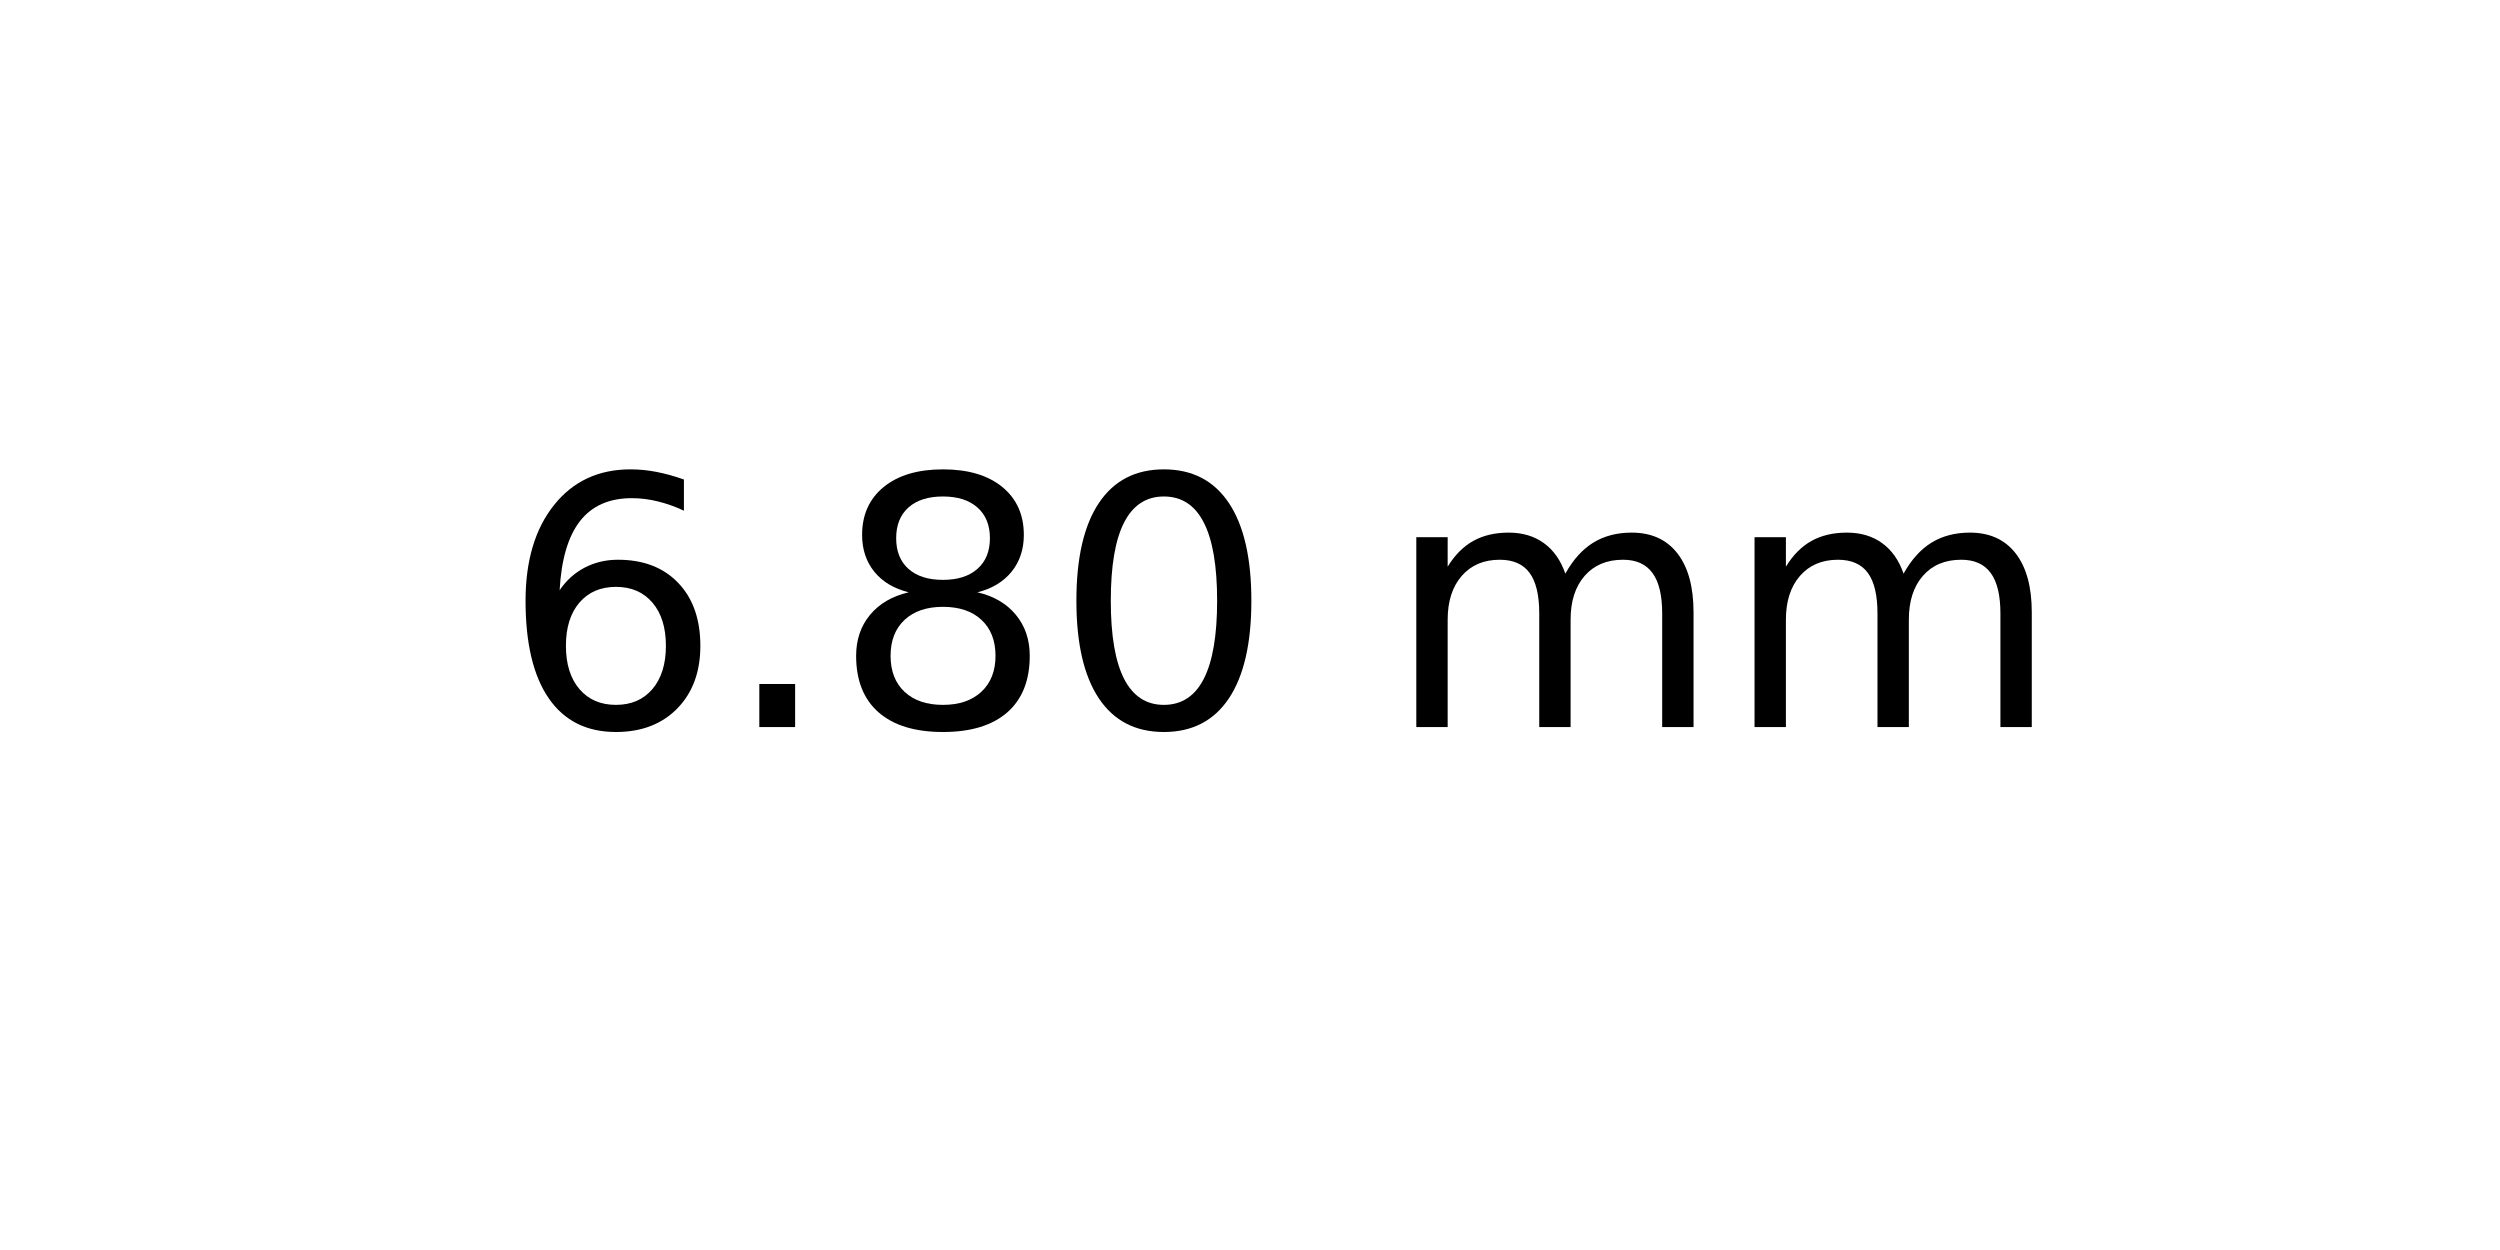
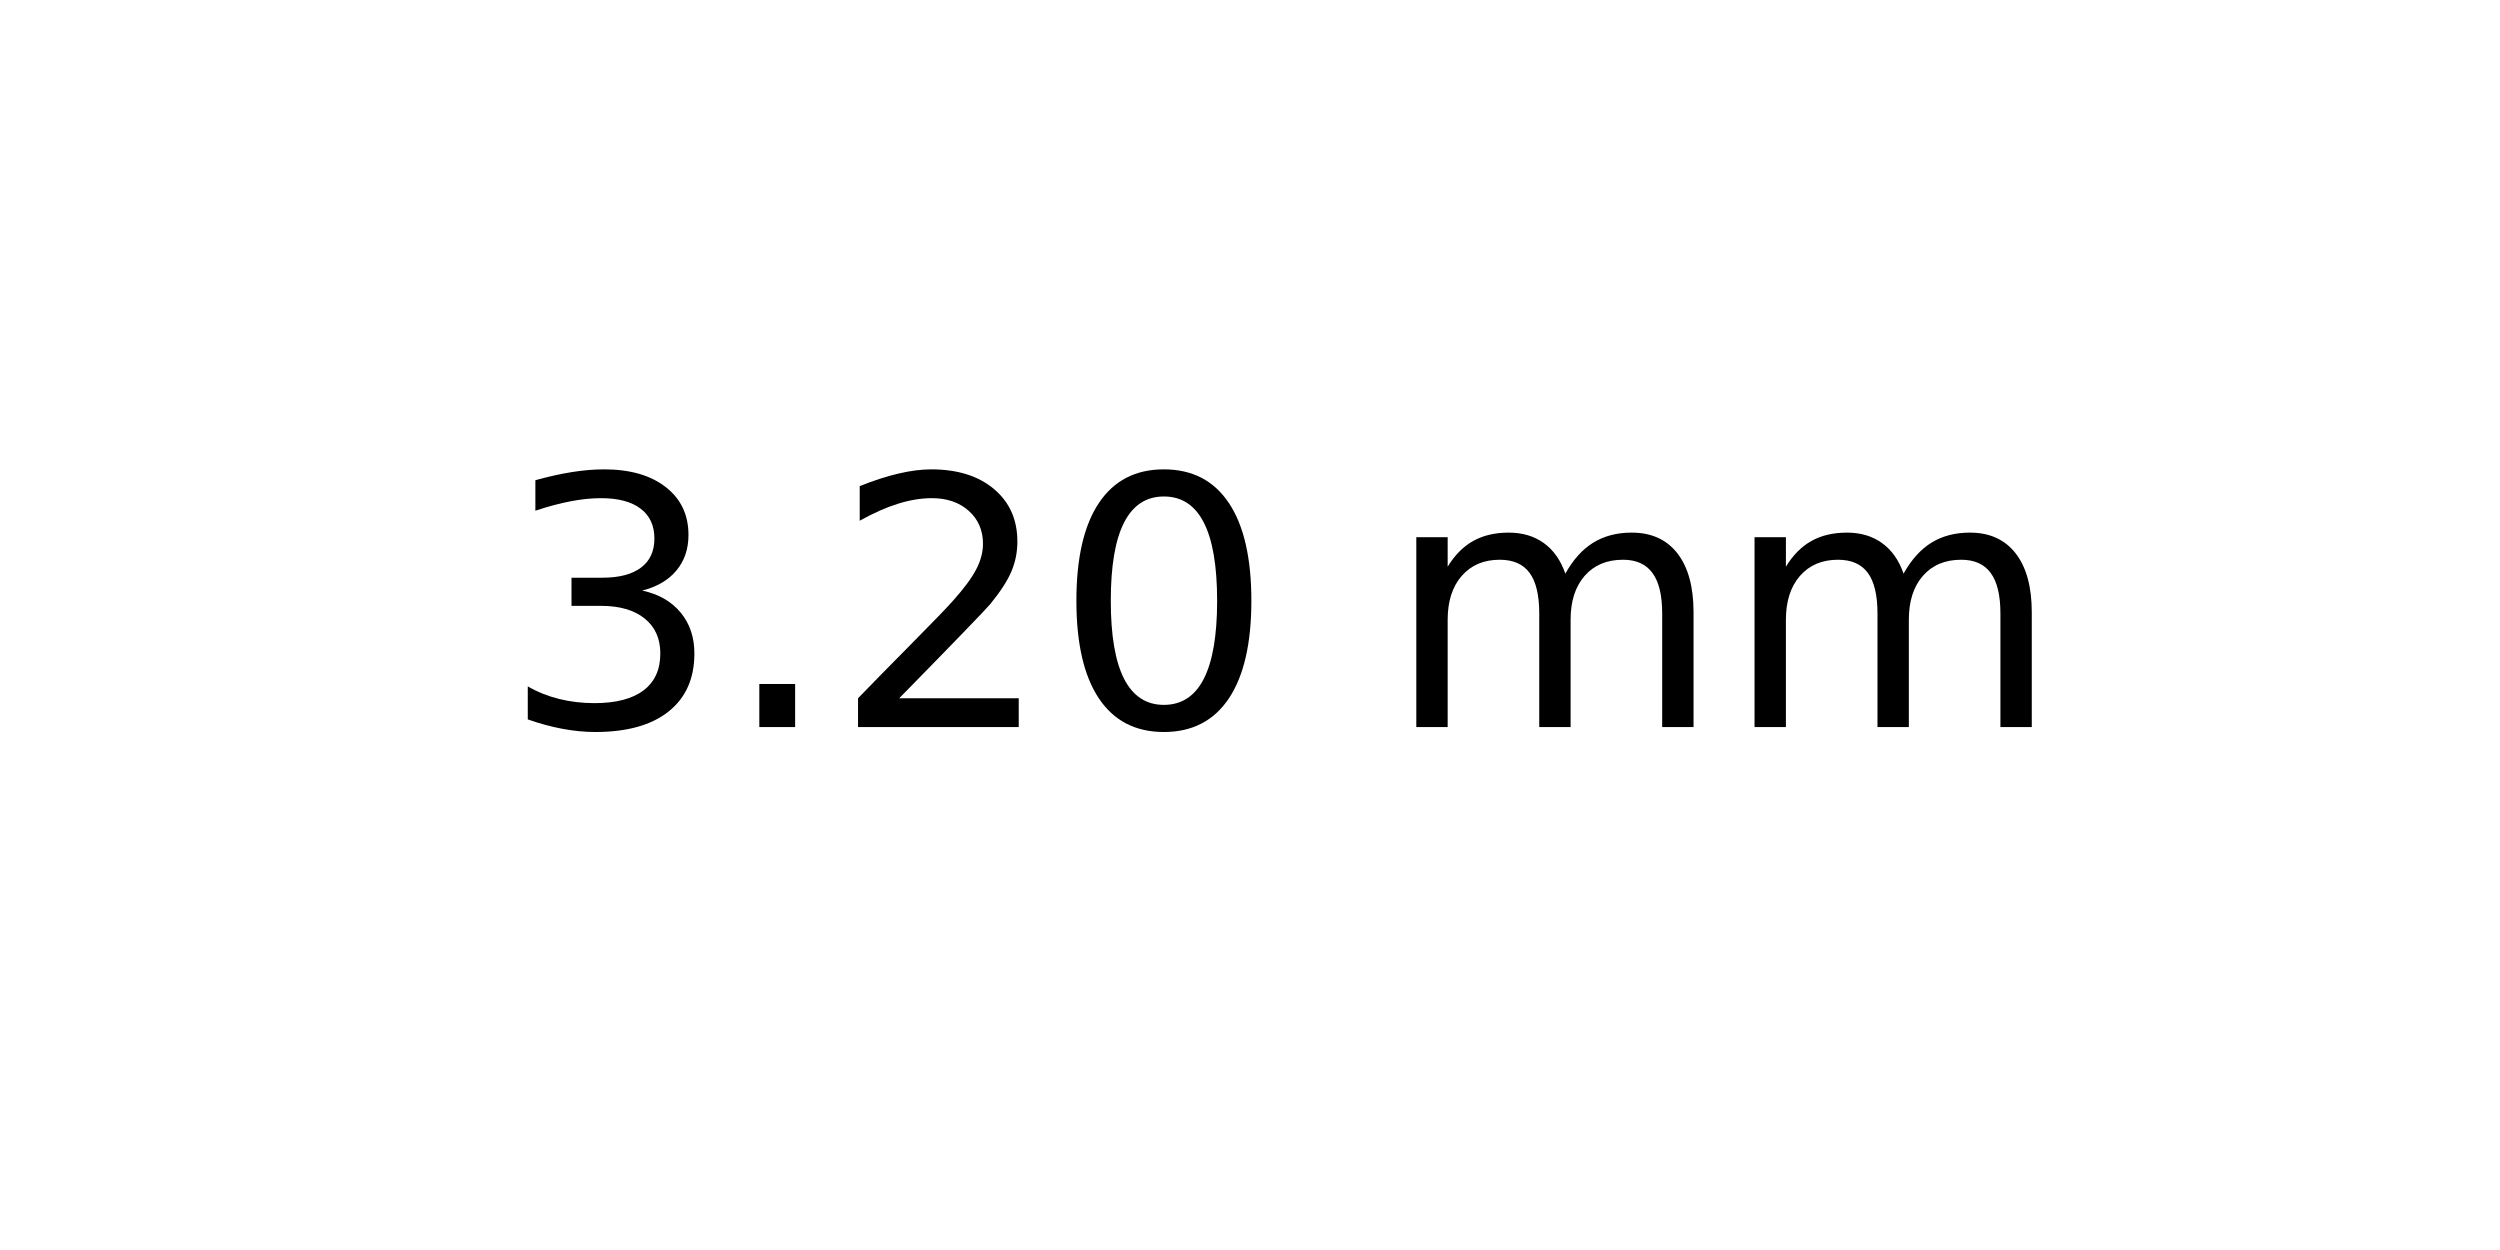
<svg xmlns="http://www.w3.org/2000/svg" xmlns:xlink="http://www.w3.org/1999/xlink" width="72pt" height="36pt" viewBox="0 0 72 36" version="1.1">
  <defs>
    <style type="text/css">*{stroke-linejoin: round; stroke-linecap: butt}</style>
  </defs>
  <g id="figure_1">
    <g id="axes_1">
      <g id="text_1">
        <g transform="translate(14.4375 20.93937) scale(0.1 -0.1)">
          <defs>
-             <path id="DejaVuSans-36" d="M 2113 2584  Q 1688 2584 1439 2293  Q 1191 2003 1191 1497  Q 1191 994 1439 701  Q 1688 409 2113 409  Q 2538 409 2786 701  Q 3034 994 3034 1497  Q 3034 2003 2786 2293  Q 2538 2584 2113 2584  z M 3366 4563  L 3366 3988  Q 3128 4100 2886 4159  Q 2644 4219 2406 4219  Q 1781 4219 1451 3797  Q 1122 3375 1075 2522  Q 1259 2794 1537 2939  Q 1816 3084 2150 3084  Q 2853 3084 3261 2657  Q 3669 2231 3669 1497  Q 3669 778 3244 343  Q 2819 -91 2113 -91  Q 1303 -91 875 529  Q 447 1150 447 2328  Q 447 3434 972 4092  Q 1497 4750 2381 4750  Q 2619 4750 2861 4703  Q 3103 4656 3366 4563  z " transform="scale(0.015625)" />
+             <path id="DejaVuSans-33" d="M 2597 2516  Q 3050 2419 3304 2112  Q 3559 1806 3559 1356  Q 3559 666 3084 287  Q 2609 -91 1734 -91  Q 1441 -91 1130 -33  Q 819 25 488 141  L 488 750  Q 750 597 1062 519  Q 1375 441 1716 441  Q 2309 441 2620 675  Q 2931 909 2931 1356  Q 2931 1769 2642 2001  Q 2353 2234 1838 2234  L 1294 2234  L 1294 2753  L 1863 2753  Q 2328 2753 2575 2939  Q 2822 3125 2822 3475  Q 2822 3834 2567 4026  Q 2313 4219 1838 4219  Q 1578 4219 1281 4162  Q 984 4106 628 3988  L 628 4550  Q 988 4650 1302 4700  Q 1616 4750 1894 4750  Q 2613 4750 3031 4423  Q 3450 4097 3450 3541  Q 3450 3153 3228 2886  Q 3006 2619 2597 2516  z " transform="scale(0.015625)" />
            <path id="DejaVuSans-2e" d="M 684 794  L 1344 794  L 1344 0  L 684 0  L 684 794  z " transform="scale(0.015625)" />
-             <path id="DejaVuSans-38" d="M 2034 2216  Q 1584 2216 1326 1975  Q 1069 1734 1069 1313  Q 1069 891 1326 650  Q 1584 409 2034 409  Q 2484 409 2743 651  Q 3003 894 3003 1313  Q 3003 1734 2745 1975  Q 2488 2216 2034 2216  z M 1403 2484  Q 997 2584 770 2862  Q 544 3141 544 3541  Q 544 4100 942 4425  Q 1341 4750 2034 4750  Q 2731 4750 3128 4425  Q 3525 4100 3525 3541  Q 3525 3141 3298 2862  Q 3072 2584 2669 2484  Q 3125 2378 3379 2068  Q 3634 1759 3634 1313  Q 3634 634 3220 271  Q 2806 -91 2034 -91  Q 1263 -91 848 271  Q 434 634 434 1313  Q 434 1759 690 2068  Q 947 2378 1403 2484  z M 1172 3481  Q 1172 3119 1398 2916  Q 1625 2713 2034 2713  Q 2441 2713 2670 2916  Q 2900 3119 2900 3481  Q 2900 3844 2670 4047  Q 2441 4250 2034 4250  Q 1625 4250 1398 4047  Q 1172 3844 1172 3481  z " transform="scale(0.015625)" />
+             <path id="DejaVuSans-32" d="M 1228 531  L 3431 531  L 3431 0  L 469 0  L 469 531  Q 828 903 1448 1529  Q 2069 2156 2228 2338  Q 2531 2678 2651 2914  Q 2772 3150 2772 3378  Q 2772 3750 2511 3984  Q 2250 4219 1831 4219  Q 1534 4219 1204 4116  Q 875 4013 500 3803  L 500 4441  Q 881 4594 1212 4672  Q 1544 4750 1819 4750  Q 2544 4750 2975 4387  Q 3406 4025 3406 3419  Q 3406 3131 3298 2873  Q 3191 2616 2906 2266  Q 2828 2175 2409 1742  Q 1991 1309 1228 531  z " transform="scale(0.015625)" />
            <path id="DejaVuSans-30" d="M 2034 4250  Q 1547 4250 1301 3770  Q 1056 3291 1056 2328  Q 1056 1369 1301 889  Q 1547 409 2034 409  Q 2525 409 2770 889  Q 3016 1369 3016 2328  Q 3016 3291 2770 3770  Q 2525 4250 2034 4250  z M 2034 4750  Q 2819 4750 3233 4129  Q 3647 3509 3647 2328  Q 3647 1150 3233 529  Q 2819 -91 2034 -91  Q 1250 -91 836 529  Q 422 1150 422 2328  Q 422 3509 836 4129  Q 1250 4750 2034 4750  z " transform="scale(0.015625)" />
            <path id="DejaVuSans-20" transform="scale(0.015625)" />
            <path id="DejaVuSans-6d" d="M 3328 2828  Q 3544 3216 3844 3400  Q 4144 3584 4550 3584  Q 5097 3584 5394 3201  Q 5691 2819 5691 2113  L 5691 0  L 5113 0  L 5113 2094  Q 5113 2597 4934 2840  Q 4756 3084 4391 3084  Q 3944 3084 3684 2787  Q 3425 2491 3425 1978  L 3425 0  L 2847 0  L 2847 2094  Q 2847 2600 2669 2842  Q 2491 3084 2119 3084  Q 1678 3084 1418 2786  Q 1159 2488 1159 1978  L 1159 0  L 581 0  L 581 3500  L 1159 3500  L 1159 2956  Q 1356 3278 1631 3431  Q 1906 3584 2284 3584  Q 2666 3584 2933 3390  Q 3200 3197 3328 2828  z " transform="scale(0.015625)" />
          </defs>
-           <use xlink:href="#DejaVuSans-36" />
+           <use xlink:href="#DejaVuSans-33" />
          <use xlink:href="#DejaVuSans-2e" x="63.623" />
-           <use xlink:href="#DejaVuSans-38" x="95.41" />
+           <use xlink:href="#DejaVuSans-32" x="95.41" />
          <use xlink:href="#DejaVuSans-30" x="159.033" />
          <use xlink:href="#DejaVuSans-20" x="222.656" />
          <use xlink:href="#DejaVuSans-6d" x="254.443" />
          <use xlink:href="#DejaVuSans-6d" x="351.855" />
        </g>
      </g>
    </g>
  </g>
</svg>
